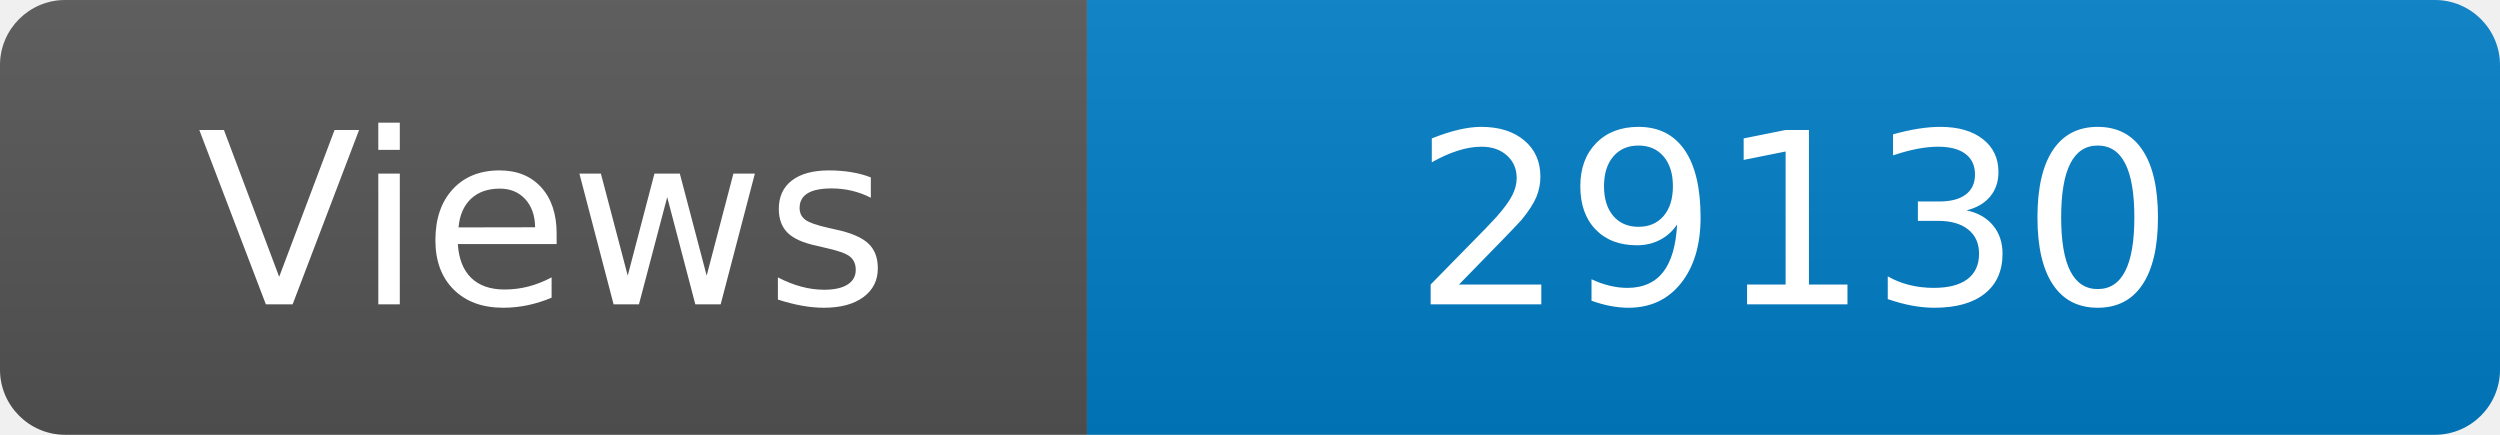
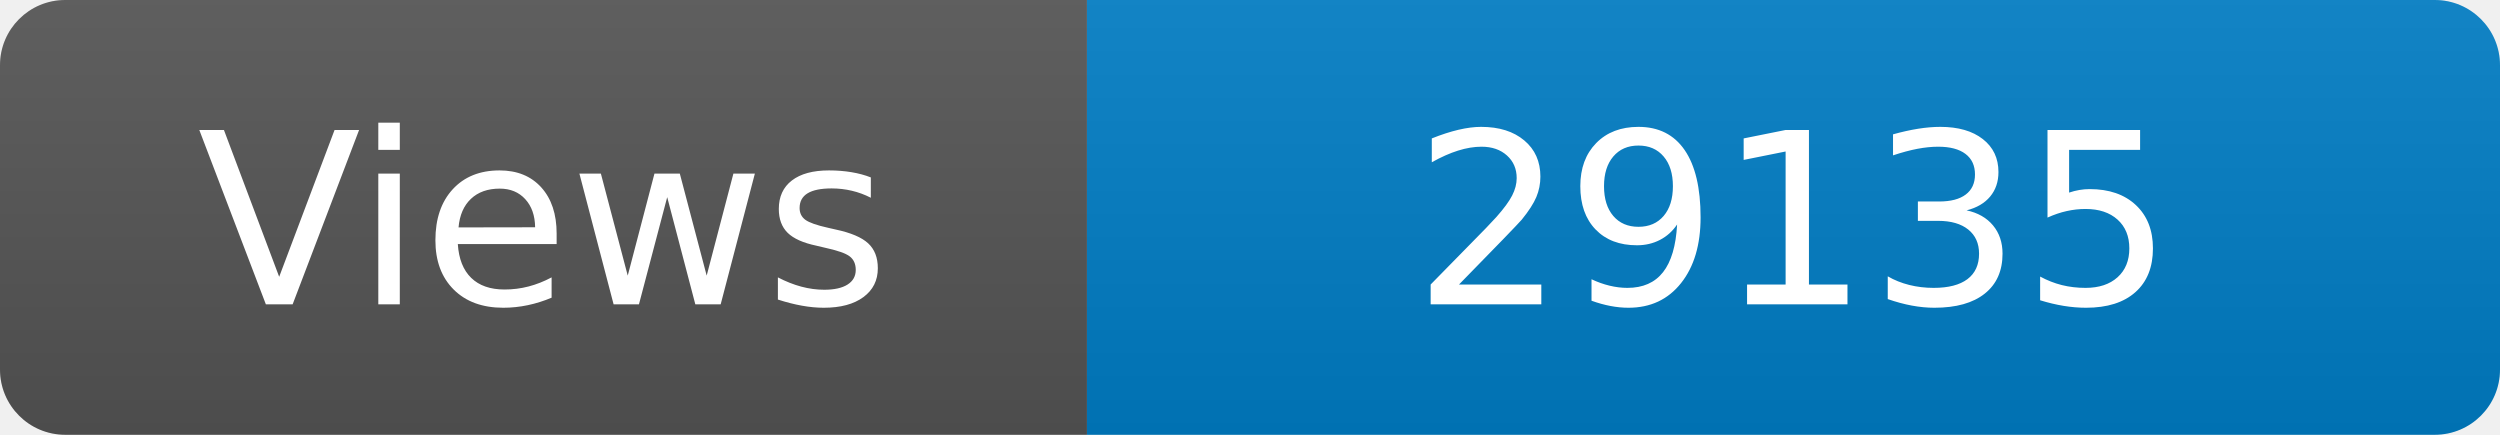
<svg xmlns="http://www.w3.org/2000/svg" width="115" height="20" role="img" aria-label="Maintained?: yes">
  <linearGradient id="s" x2="0" y2="100%">
    <stop offset="0" stop-color="#bbb" stop-opacity=".1" />
    <stop offset="1" stop-opacity=".1" />
  </linearGradient>
  <clipPath id="r">
    <rect width="115" height="20" rx="3" fill="#fff" />
  </clipPath>
  <g clip-path="url(#r)">
    <rect width="50" height="20" fill="#555" />
    <rect x="50" width="160" height="20" fill="#007ec6" />
    <rect width="115" height="20" fill="url(#s)" />
  </g>
  <g fill="#fff" text-anchor="middle" font-family="Verdana,Geneva,DejaVu Sans,sans-serif" font-size="110">
    <text x="250" y="140" transform="scale(.1)" fill="#fff">Views</text>
-     <text x="825" y="140" transform="scale(.1)" fill="#fff">29130</text>
+     <text x="825" y="140" transform="scale(.1)" fill="#fff">29135</text>
  </g>
</svg>
